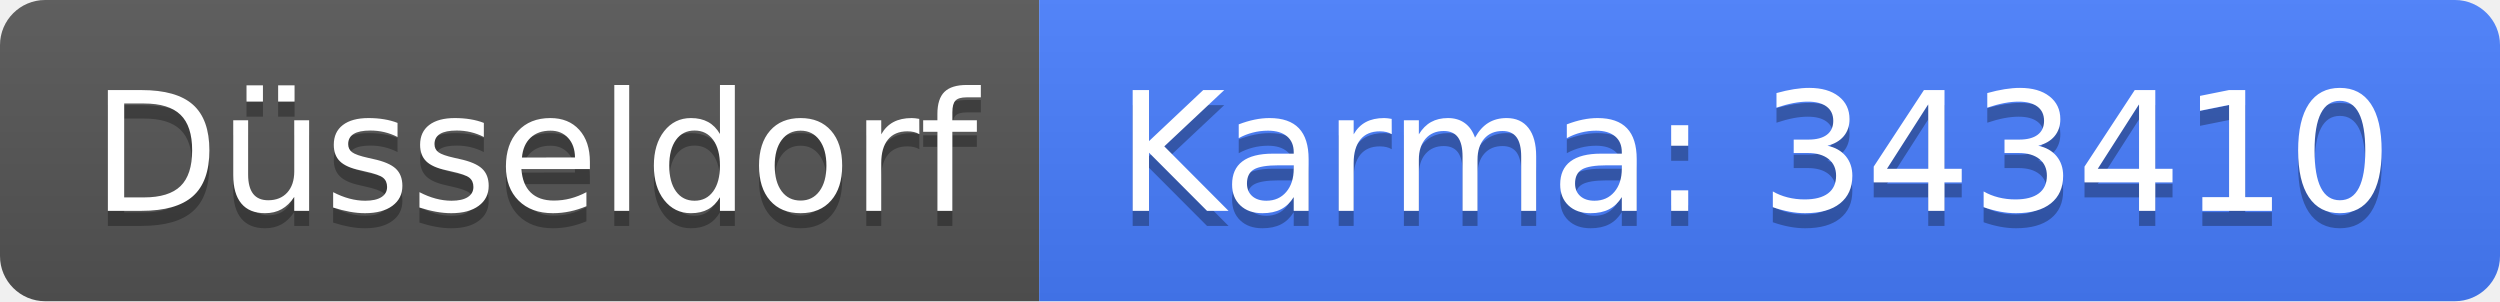
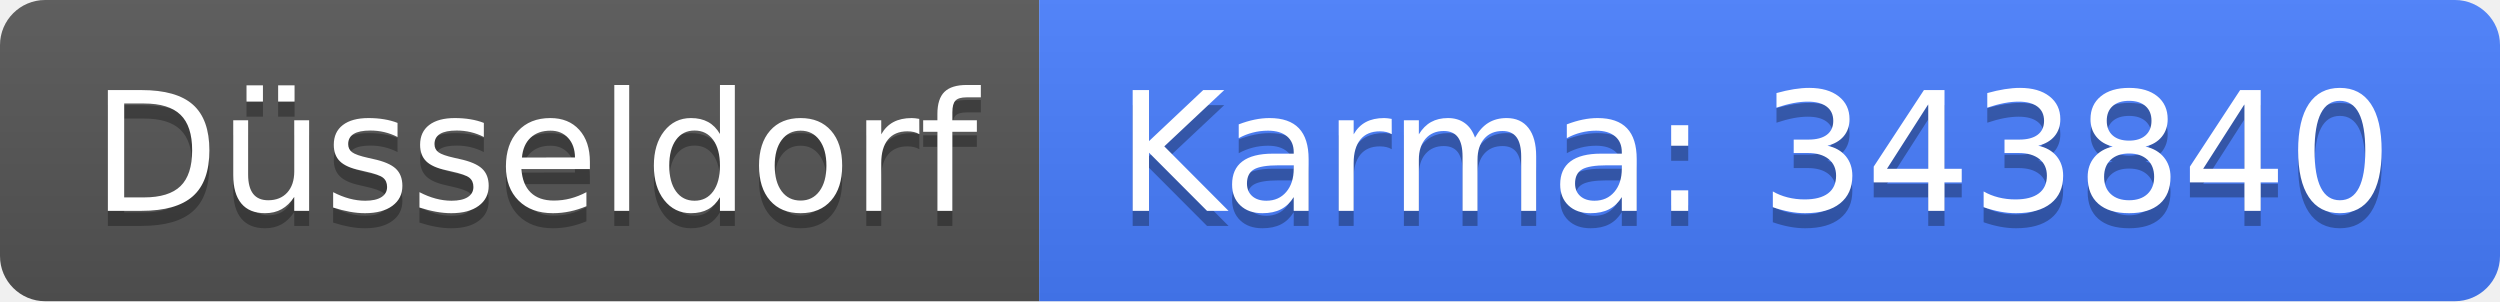
<svg xmlns="http://www.w3.org/2000/svg" width="166" height="20">
  <linearGradient id="b" x2="0" y2="100%">
    <stop offset="0" stop-color="#bbb" stop-opacity=".1" />
    <stop offset="1" stop-opacity=".1" />
  </linearGradient>
  <clipPath id="a">
    <rect width="166" height="20" rx="3" fill="#fff" />
  </clipPath>
  <g clip-path="url(#a)">
    <path fill="#555" d="M0 0h69v20H0z" />
    <path fill="#477eff" d="M69 0h97v20H69z" />
    <path fill="url(#b)" d="M0 0h166v20H0z" />
  </g>
  <g fill="#fff" text-anchor="middle" font-family="DejaVu Sans,Verdana,Geneva,sans-serif" font-size="110">
    <text x="355" y="150" fill="#010101" fill-opacity=".3" transform="scale(.1)" textLength="590">Düsseldorf</text>
    <text x="355" y="140" transform="scale(.1)" textLength="590">Düsseldorf</text>
-     <text x="1165" y="150" fill="#010101" fill-opacity=".3" transform="scale(.1)" textLength="870">Karma: 343410</text>
-     <text x="1165" y="140" transform="scale(.1)" textLength="870">Karma: 343410</text>
+     <text x="1165" y="150" fill="#010101" fill-opacity=".3" transform="scale(.1)" textLength="870">Karma: 343840</text>
+     <text x="1165" y="140" transform="scale(.1)" textLength="870">Karma: 343840</text>
  </g>
</svg>
